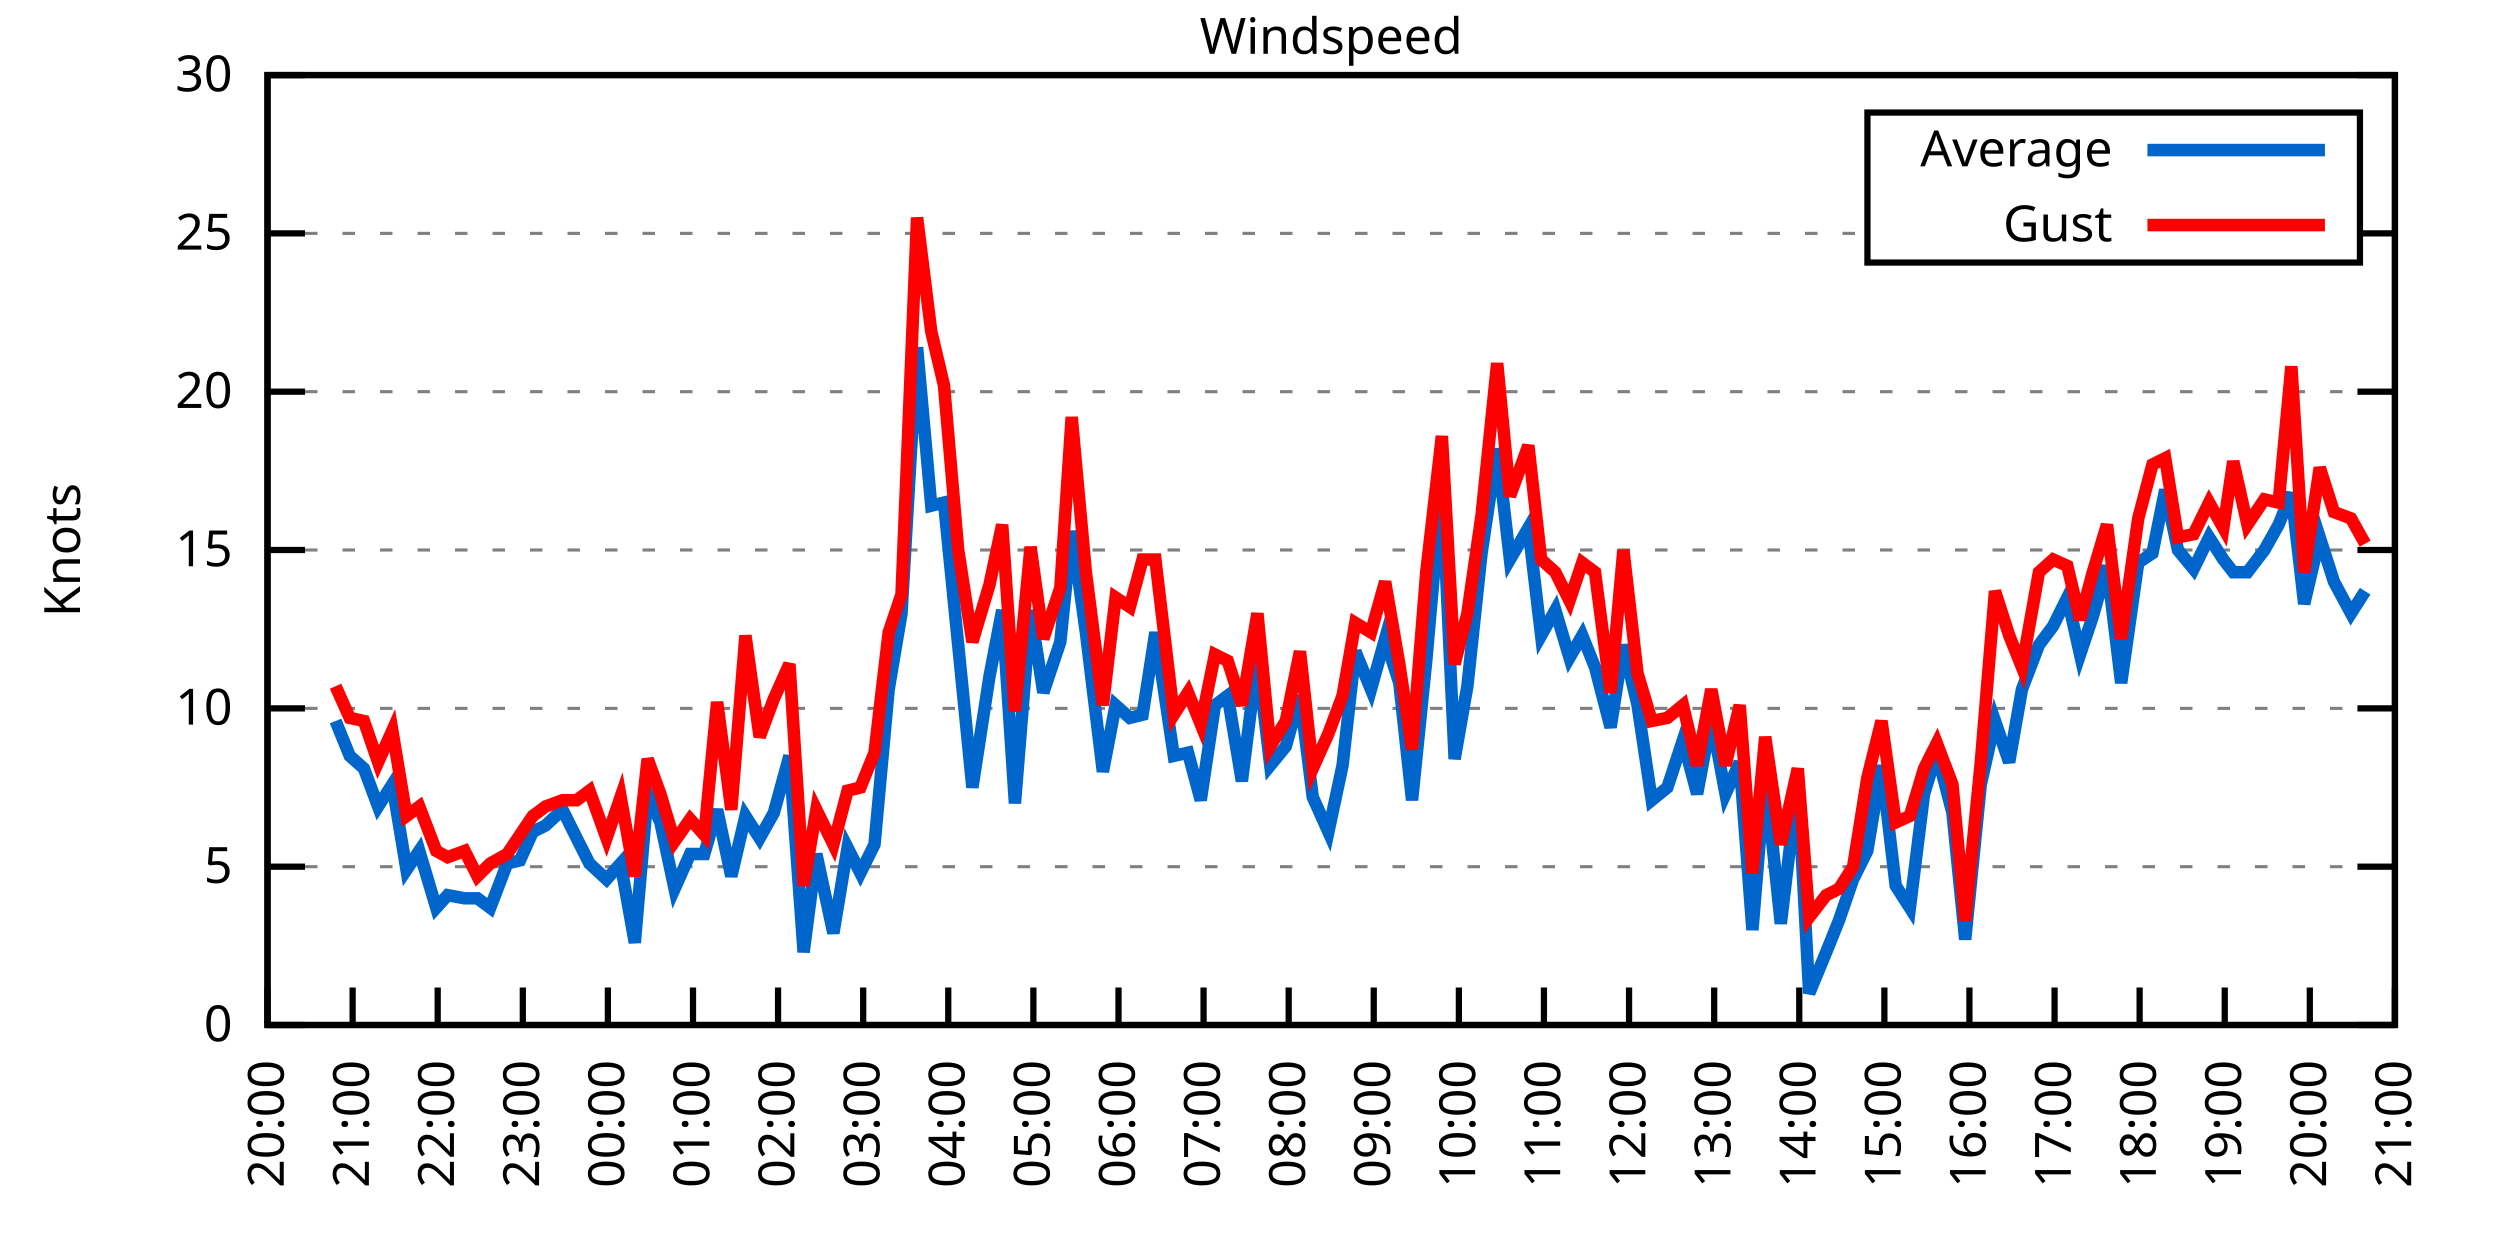
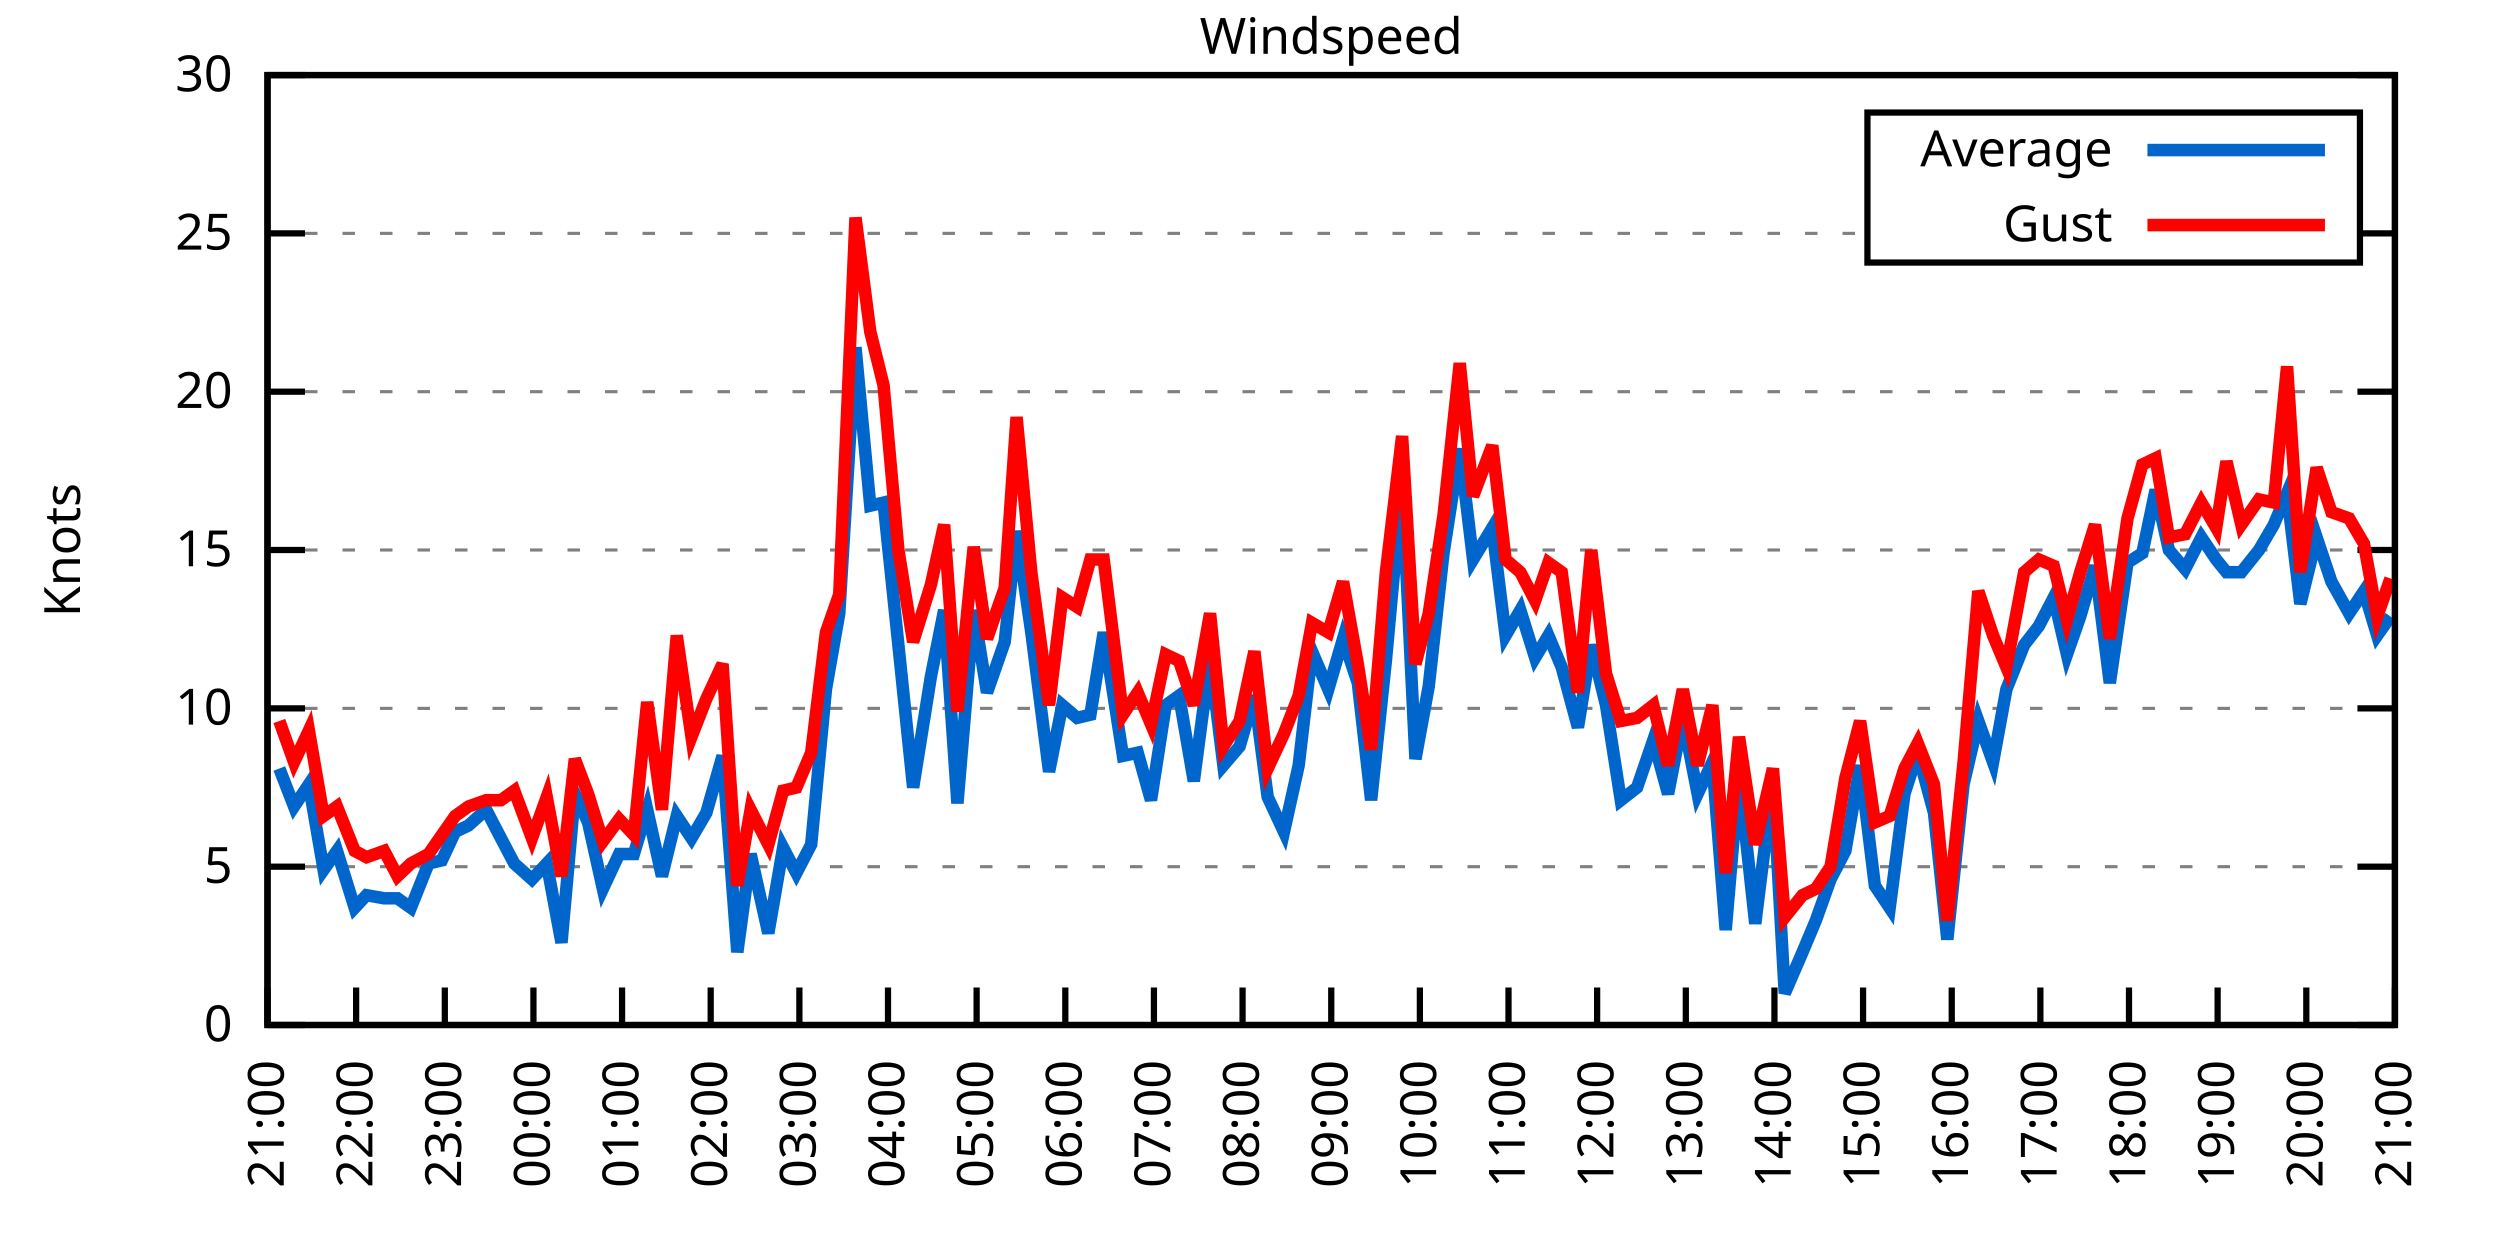
<svg xmlns="http://www.w3.org/2000/svg" xmlns:xlink="http://www.w3.org/1999/xlink" width="400" height="200" viewBox="0 0 400 200">
  <g id="gnuplot_canvas">
    <rect x="0" y="0" width="400" height="200" fill="none" />
    <defs>
      <circle id="gpDot" r="0.5" stroke-width="0.5" stroke="currentColor" />
      <path id="gpPt0" stroke-width="0.333" stroke="currentColor" d="M-1,0 h2 M0,-1 v2" />
      <path id="gpPt1" stroke-width="0.333" stroke="currentColor" d="M-1,-1 L1,1 M1,-1 L-1,1" />
      <path id="gpPt2" stroke-width="0.333" stroke="currentColor" d="M-1,0 L1,0 M0,-1 L0,1 M-1,-1 L1,1 M-1,1 L1,-1" />
      <rect id="gpPt3" stroke-width="0.333" stroke="currentColor" x="-1" y="-1" width="2" height="2" />
      <rect id="gpPt4" stroke-width="0.333" stroke="currentColor" fill="currentColor" x="-1" y="-1" width="2" height="2" />
      <circle id="gpPt5" stroke-width="0.333" stroke="currentColor" cx="0" cy="0" r="1" />
      <use xlink:href="#gpPt5" id="gpPt6" fill="currentColor" stroke="none" />
      <path id="gpPt7" stroke-width="0.333" stroke="currentColor" d="M0,-1.33 L-1.33,0.67 L1.33,0.67 z" />
      <use xlink:href="#gpPt7" id="gpPt8" fill="currentColor" stroke="none" />
      <use xlink:href="#gpPt7" id="gpPt9" stroke="currentColor" transform="rotate(180)" />
      <use xlink:href="#gpPt9" id="gpPt10" fill="currentColor" stroke="none" />
      <use xlink:href="#gpPt3" id="gpPt11" stroke="currentColor" transform="rotate(45)" />
      <use xlink:href="#gpPt11" id="gpPt12" fill="currentColor" stroke="none" />
      <path id="gpPt13" stroke-width="0.333" stroke="currentColor" d="M0,1.330 L1.265,0.411 L0.782,-1.067 L-0.782,-1.076 L-1.265,0.411 z" />
      <use xlink:href="#gpPt13" id="gpPt14" fill="currentColor" stroke="none" />
      <filter id="textbox" filterUnits="objectBoundingBox" x="0" y="0" height="1" width="1">
        <feFlood flood-color="white" flood-opacity="1" result="bgnd" />
        <feComposite in="SourceGraphic" in2="bgnd" operator="atop" />
      </filter>
      <filter id="greybox" filterUnits="objectBoundingBox" x="0" y="0" height="1" width="1">
        <feFlood flood-color="lightgrey" flood-opacity="1" result="grey" />
        <feComposite in="SourceGraphic" in2="grey" operator="atop" />
      </filter>
    </defs>
    <g fill="none" color="white" stroke="currentColor" stroke-width="1.00" stroke-linecap="butt" stroke-linejoin="miter">
</g>
    <g fill="none" color="black" stroke="currentColor" stroke-width="1.00" stroke-linecap="butt" stroke-linejoin="miter">
      <g stroke="none" shape-rendering="crispEdges">
        <polygon fill="rgb(255, 255, 255)" points="42.80,164.00 383.18,164.00 383.18,12.02 42.80,12.02 " />
      </g>
    </g>
    <g fill="none" color="black" stroke="currentColor" stroke-width="1.00" stroke-linecap="butt" stroke-linejoin="miter">
</g>
    <g fill="none" color="black" stroke="black" stroke-width="0.50" stroke-linecap="butt" stroke-linejoin="miter">
</g>
    <g fill="none" color="gray" stroke="currentColor" stroke-width="0.50" stroke-linecap="butt" stroke-linejoin="miter">
      <path stroke="gray" stroke-dasharray="2,4" class="gridline" d="M42.80,164.00 L383.19,164.00  " />
    </g>
    <g fill="none" color="gray" stroke="gray" stroke-width="1.00" stroke-linecap="butt" stroke-linejoin="miter">
</g>
    <g fill="none" color="black" stroke="currentColor" stroke-width="1.00" stroke-linecap="butt" stroke-linejoin="miter">
      <path stroke="black" d="M42.80,164.00 L48.80,164.00 M383.19,164.00 L377.19,164.00  " />
      <g transform="translate(37.20,166.60)" stroke="none" fill="black" font-family="Sans" font-size="8.00" text-anchor="end">
        <text>
          <tspan font-family="Sans"> 0</tspan>
        </text>
      </g>
    </g>
    <g fill="none" color="black" stroke="currentColor" stroke-width="1.00" stroke-linecap="butt" stroke-linejoin="miter">
</g>
    <g fill="none" color="black" stroke="black" stroke-width="0.50" stroke-linecap="butt" stroke-linejoin="miter">
</g>
    <g fill="none" color="gray" stroke="currentColor" stroke-width="0.50" stroke-linecap="butt" stroke-linejoin="miter">
      <path stroke="gray" stroke-dasharray="2,4" class="gridline" d="M42.80,138.67 L383.19,138.67  " />
    </g>
    <g fill="none" color="gray" stroke="gray" stroke-width="1.00" stroke-linecap="butt" stroke-linejoin="miter">
</g>
    <g fill="none" color="black" stroke="currentColor" stroke-width="1.00" stroke-linecap="butt" stroke-linejoin="miter">
      <path stroke="black" d="M42.80,138.67 L48.80,138.67 M383.19,138.67 L377.19,138.67  " />
      <g transform="translate(37.20,141.27)" stroke="none" fill="black" font-family="Sans" font-size="8.00" text-anchor="end">
        <text>
          <tspan font-family="Sans"> 5</tspan>
        </text>
      </g>
    </g>
    <g fill="none" color="black" stroke="currentColor" stroke-width="1.00" stroke-linecap="butt" stroke-linejoin="miter">
</g>
    <g fill="none" color="black" stroke="black" stroke-width="0.50" stroke-linecap="butt" stroke-linejoin="miter">
</g>
    <g fill="none" color="gray" stroke="currentColor" stroke-width="0.50" stroke-linecap="butt" stroke-linejoin="miter">
      <path stroke="gray" stroke-dasharray="2,4" class="gridline" d="M42.80,113.34 L383.19,113.34  " />
    </g>
    <g fill="none" color="gray" stroke="gray" stroke-width="1.00" stroke-linecap="butt" stroke-linejoin="miter">
</g>
    <g fill="none" color="black" stroke="currentColor" stroke-width="1.00" stroke-linecap="butt" stroke-linejoin="miter">
      <path stroke="black" d="M42.80,113.34 L48.80,113.34 M383.19,113.34 L377.19,113.34  " />
      <g transform="translate(37.20,115.94)" stroke="none" fill="black" font-family="Sans" font-size="8.00" text-anchor="end">
        <text>
          <tspan font-family="Sans"> 10</tspan>
        </text>
      </g>
    </g>
    <g fill="none" color="black" stroke="currentColor" stroke-width="1.00" stroke-linecap="butt" stroke-linejoin="miter">
</g>
    <g fill="none" color="black" stroke="black" stroke-width="0.50" stroke-linecap="butt" stroke-linejoin="miter">
</g>
    <g fill="none" color="gray" stroke="currentColor" stroke-width="0.50" stroke-linecap="butt" stroke-linejoin="miter">
      <path stroke="gray" stroke-dasharray="2,4" class="gridline" d="M42.80,88.00 L383.19,88.00  " />
    </g>
    <g fill="none" color="gray" stroke="gray" stroke-width="1.00" stroke-linecap="butt" stroke-linejoin="miter">
</g>
    <g fill="none" color="black" stroke="currentColor" stroke-width="1.00" stroke-linecap="butt" stroke-linejoin="miter">
      <path stroke="black" d="M42.80,88.00 L48.80,88.00 M383.19,88.00 L377.19,88.00  " />
      <g transform="translate(37.20,90.60)" stroke="none" fill="black" font-family="Sans" font-size="8.00" text-anchor="end">
        <text>
          <tspan font-family="Sans"> 15</tspan>
        </text>
      </g>
    </g>
    <g fill="none" color="black" stroke="currentColor" stroke-width="1.00" stroke-linecap="butt" stroke-linejoin="miter">
</g>
    <g fill="none" color="black" stroke="black" stroke-width="0.50" stroke-linecap="butt" stroke-linejoin="miter">
</g>
    <g fill="none" color="gray" stroke="currentColor" stroke-width="0.50" stroke-linecap="butt" stroke-linejoin="miter">
      <path stroke="gray" stroke-dasharray="2,4" class="gridline" d="M42.80,62.67 L383.19,62.67  " />
    </g>
    <g fill="none" color="gray" stroke="gray" stroke-width="1.00" stroke-linecap="butt" stroke-linejoin="miter">
</g>
    <g fill="none" color="black" stroke="currentColor" stroke-width="1.00" stroke-linecap="butt" stroke-linejoin="miter">
      <path stroke="black" d="M42.80,62.67 L48.80,62.67 M383.19,62.67 L377.19,62.67  " />
      <g transform="translate(37.20,65.27)" stroke="none" fill="black" font-family="Sans" font-size="8.00" text-anchor="end">
        <text>
          <tspan font-family="Sans"> 20</tspan>
        </text>
      </g>
    </g>
    <g fill="none" color="black" stroke="currentColor" stroke-width="1.00" stroke-linecap="butt" stroke-linejoin="miter">
</g>
    <g fill="none" color="black" stroke="black" stroke-width="0.50" stroke-linecap="butt" stroke-linejoin="miter">
</g>
    <g fill="none" color="gray" stroke="currentColor" stroke-width="0.50" stroke-linecap="butt" stroke-linejoin="miter">
      <path stroke="gray" stroke-dasharray="2,4" class="gridline" d="M42.80,37.34 L298.79,37.34 M377.59,37.34 L383.19,37.34  " />
    </g>
    <g fill="none" color="gray" stroke="gray" stroke-width="1.00" stroke-linecap="butt" stroke-linejoin="miter">
</g>
    <g fill="none" color="black" stroke="currentColor" stroke-width="1.00" stroke-linecap="butt" stroke-linejoin="miter">
      <path stroke="black" d="M42.80,37.34 L48.80,37.34 M383.19,37.34 L377.19,37.34  " />
      <g transform="translate(37.20,39.94)" stroke="none" fill="black" font-family="Sans" font-size="8.00" text-anchor="end">
        <text>
          <tspan font-family="Sans"> 25</tspan>
        </text>
      </g>
    </g>
    <g fill="none" color="black" stroke="currentColor" stroke-width="1.00" stroke-linecap="butt" stroke-linejoin="miter">
</g>
    <g fill="none" color="black" stroke="black" stroke-width="0.50" stroke-linecap="butt" stroke-linejoin="miter">
</g>
    <g fill="none" color="gray" stroke="currentColor" stroke-width="0.50" stroke-linecap="butt" stroke-linejoin="miter">
      <path stroke="gray" stroke-dasharray="2,4" class="gridline" d="M42.80,12.01 L383.19,12.01  " />
    </g>
    <g fill="none" color="gray" stroke="gray" stroke-width="1.00" stroke-linecap="butt" stroke-linejoin="miter">
</g>
    <g fill="none" color="black" stroke="currentColor" stroke-width="1.00" stroke-linecap="butt" stroke-linejoin="miter">
      <path stroke="black" d="M42.80,12.01 L48.80,12.01 M383.19,12.01 L377.19,12.01  " />
      <g transform="translate(37.20,14.61)" stroke="none" fill="black" font-family="Sans" font-size="8.00" text-anchor="end">
        <text>
          <tspan font-family="Sans"> 30</tspan>
        </text>
      </g>
    </g>
    <g fill="none" color="black" stroke="currentColor" stroke-width="1.00" stroke-linecap="butt" stroke-linejoin="miter">
      <path stroke="black" d="M42.80,164.00 L42.80,158.00  " />
      <g transform="translate(45.40,169.60) rotate(270.00)" stroke="none" fill="black" font-family="Sans" font-size="8.00" text-anchor="end">
        <text>
-           <tspan font-family="Sans">20:00</tspan>
-         </text>
-       </g>
-     </g>
-     <g fill="none" color="black" stroke="currentColor" stroke-width="1.00" stroke-linecap="butt" stroke-linejoin="miter">
-       <path stroke="black" d="M56.42,164.00 L56.42,158.00  " />
-       <g transform="translate(59.02,169.60) rotate(270.00)" stroke="none" fill="black" font-family="Sans" font-size="8.00" text-anchor="end">
-         <text>
          <tspan font-family="Sans">21:00</tspan>
        </text>
      </g>
    </g>
    <g fill="none" color="black" stroke="currentColor" stroke-width="1.00" stroke-linecap="butt" stroke-linejoin="miter">
-       <path stroke="black" d="M70.03,164.00 L70.03,158.00  " />
-       <g transform="translate(72.63,169.60) rotate(270.00)" stroke="none" fill="black" font-family="Sans" font-size="8.00" text-anchor="end">
+       <path stroke="black" d="M56.98,164.00 L56.98,158.00  " />
+       <g transform="translate(59.58,169.60) rotate(270.00)" stroke="none" fill="black" font-family="Sans" font-size="8.00" text-anchor="end">
        <text>
          <tspan font-family="Sans">22:00</tspan>
        </text>
      </g>
    </g>
    <g fill="none" color="black" stroke="currentColor" stroke-width="1.00" stroke-linecap="butt" stroke-linejoin="miter">
-       <path stroke="black" d="M83.65,164.00 L83.65,158.00  " />
-       <g transform="translate(86.25,169.60) rotate(270.00)" stroke="none" fill="black" font-family="Sans" font-size="8.00" text-anchor="end">
+       <path stroke="black" d="M71.17,164.00 L71.17,158.00  " />
+       <g transform="translate(73.77,169.60) rotate(270.00)" stroke="none" fill="black" font-family="Sans" font-size="8.00" text-anchor="end">
        <text>
          <tspan font-family="Sans">23:00</tspan>
        </text>
      </g>
    </g>
    <g fill="none" color="black" stroke="currentColor" stroke-width="1.00" stroke-linecap="butt" stroke-linejoin="miter">
-       <path stroke="black" d="M97.26,164.00 L97.26,158.00  " />
-       <g transform="translate(99.86,169.60) rotate(270.00)" stroke="none" fill="black" font-family="Sans" font-size="8.00" text-anchor="end">
+       <path stroke="black" d="M85.35,164.00 L85.35,158.00  " />
+       <g transform="translate(87.95,169.60) rotate(270.00)" stroke="none" fill="black" font-family="Sans" font-size="8.00" text-anchor="end">
        <text>
          <tspan font-family="Sans">00:00</tspan>
        </text>
      </g>
    </g>
    <g fill="none" color="black" stroke="currentColor" stroke-width="1.00" stroke-linecap="butt" stroke-linejoin="miter">
-       <path stroke="black" d="M110.88,164.00 L110.88,158.00  " />
-       <g transform="translate(113.48,169.60) rotate(270.00)" stroke="none" fill="black" font-family="Sans" font-size="8.00" text-anchor="end">
+       <path stroke="black" d="M99.53,164.00 L99.53,158.00  " />
+       <g transform="translate(102.13,169.60) rotate(270.00)" stroke="none" fill="black" font-family="Sans" font-size="8.00" text-anchor="end">
        <text>
          <tspan font-family="Sans">01:00</tspan>
        </text>
      </g>
    </g>
    <g fill="none" color="black" stroke="currentColor" stroke-width="1.00" stroke-linecap="butt" stroke-linejoin="miter">
-       <path stroke="black" d="M124.49,164.00 L124.49,158.00  " />
-       <g transform="translate(127.09,169.60) rotate(270.00)" stroke="none" fill="black" font-family="Sans" font-size="8.00" text-anchor="end">
+       <path stroke="black" d="M113.71,164.00 L113.71,158.00  " />
+       <g transform="translate(116.31,169.60) rotate(270.00)" stroke="none" fill="black" font-family="Sans" font-size="8.00" text-anchor="end">
        <text>
          <tspan font-family="Sans">02:00</tspan>
        </text>
      </g>
    </g>
    <g fill="none" color="black" stroke="currentColor" stroke-width="1.00" stroke-linecap="butt" stroke-linejoin="miter">
-       <path stroke="black" d="M138.11,164.00 L138.11,158.00  " />
-       <g transform="translate(140.71,169.60) rotate(270.00)" stroke="none" fill="black" font-family="Sans" font-size="8.00" text-anchor="end">
+       <path stroke="black" d="M127.90,164.00 L127.90,158.00  " />
+       <g transform="translate(130.50,169.60) rotate(270.00)" stroke="none" fill="black" font-family="Sans" font-size="8.00" text-anchor="end">
        <text>
          <tspan font-family="Sans">03:00</tspan>
        </text>
      </g>
    </g>
    <g fill="none" color="black" stroke="currentColor" stroke-width="1.00" stroke-linecap="butt" stroke-linejoin="miter">
-       <path stroke="black" d="M151.72,164.00 L151.72,158.00  " />
-       <g transform="translate(154.32,169.60) rotate(270.00)" stroke="none" fill="black" font-family="Sans" font-size="8.00" text-anchor="end">
+       <path stroke="black" d="M142.08,164.00 L142.08,158.00  " />
+       <g transform="translate(144.68,169.60) rotate(270.00)" stroke="none" fill="black" font-family="Sans" font-size="8.00" text-anchor="end">
        <text>
          <tspan font-family="Sans">04:00</tspan>
        </text>
      </g>
    </g>
    <g fill="none" color="black" stroke="currentColor" stroke-width="1.00" stroke-linecap="butt" stroke-linejoin="miter">
-       <path stroke="black" d="M165.34,164.00 L165.34,158.00  " />
-       <g transform="translate(167.94,169.60) rotate(270.00)" stroke="none" fill="black" font-family="Sans" font-size="8.00" text-anchor="end">
+       <path stroke="black" d="M156.26,164.00 L156.26,158.00  " />
+       <g transform="translate(158.86,169.60) rotate(270.00)" stroke="none" fill="black" font-family="Sans" font-size="8.00" text-anchor="end">
        <text>
          <tspan font-family="Sans">05:00</tspan>
        </text>
      </g>
    </g>
    <g fill="none" color="black" stroke="currentColor" stroke-width="1.00" stroke-linecap="butt" stroke-linejoin="miter">
-       <path stroke="black" d="M178.96,164.00 L178.96,158.00  " />
-       <g transform="translate(181.56,169.60) rotate(270.00)" stroke="none" fill="black" font-family="Sans" font-size="8.00" text-anchor="end">
+       <path stroke="black" d="M170.45,164.00 L170.45,158.00  " />
+       <g transform="translate(173.05,169.60) rotate(270.00)" stroke="none" fill="black" font-family="Sans" font-size="8.00" text-anchor="end">
        <text>
          <tspan font-family="Sans">06:00</tspan>
        </text>
      </g>
    </g>
    <g fill="none" color="black" stroke="currentColor" stroke-width="1.00" stroke-linecap="butt" stroke-linejoin="miter">
-       <path stroke="black" d="M192.57,164.00 L192.57,158.00  " />
-       <g transform="translate(195.17,169.60) rotate(270.00)" stroke="none" fill="black" font-family="Sans" font-size="8.00" text-anchor="end">
+       <path stroke="black" d="M184.63,164.00 L184.63,158.00  " />
+       <g transform="translate(187.23,169.60) rotate(270.00)" stroke="none" fill="black" font-family="Sans" font-size="8.00" text-anchor="end">
        <text>
          <tspan font-family="Sans">07:00</tspan>
        </text>
      </g>
    </g>
    <g fill="none" color="black" stroke="currentColor" stroke-width="1.00" stroke-linecap="butt" stroke-linejoin="miter">
-       <path stroke="black" d="M206.19,164.00 L206.19,158.00  " />
-       <g transform="translate(208.79,169.60) rotate(270.00)" stroke="none" fill="black" font-family="Sans" font-size="8.00" text-anchor="end">
+       <path stroke="black" d="M198.81,164.00 L198.81,158.00  " />
+       <g transform="translate(201.41,169.60) rotate(270.00)" stroke="none" fill="black" font-family="Sans" font-size="8.00" text-anchor="end">
        <text>
          <tspan font-family="Sans">08:00</tspan>
        </text>
      </g>
    </g>
    <g fill="none" color="black" stroke="currentColor" stroke-width="1.00" stroke-linecap="butt" stroke-linejoin="miter">
-       <path stroke="black" d="M219.80,164.00 L219.80,158.00  " />
-       <g transform="translate(222.40,169.60) rotate(270.00)" stroke="none" fill="black" font-family="Sans" font-size="8.00" text-anchor="end">
+       <path stroke="black" d="M213.00,164.00 L213.00,158.00  " />
+       <g transform="translate(215.60,169.60) rotate(270.00)" stroke="none" fill="black" font-family="Sans" font-size="8.00" text-anchor="end">
        <text>
          <tspan font-family="Sans">09:00</tspan>
        </text>
      </g>
    </g>
    <g fill="none" color="black" stroke="currentColor" stroke-width="1.00" stroke-linecap="butt" stroke-linejoin="miter">
-       <path stroke="black" d="M233.42,164.00 L233.42,158.00  " />
-       <g transform="translate(236.02,169.60) rotate(270.00)" stroke="none" fill="black" font-family="Sans" font-size="8.00" text-anchor="end">
+       <path stroke="black" d="M227.18,164.00 L227.18,158.00  " />
+       <g transform="translate(229.78,169.60) rotate(270.00)" stroke="none" fill="black" font-family="Sans" font-size="8.00" text-anchor="end">
        <text>
          <tspan font-family="Sans">10:00</tspan>
        </text>
      </g>
    </g>
    <g fill="none" color="black" stroke="currentColor" stroke-width="1.00" stroke-linecap="butt" stroke-linejoin="miter">
-       <path stroke="black" d="M247.03,164.00 L247.03,158.00  " />
-       <g transform="translate(249.63,169.60) rotate(270.00)" stroke="none" fill="black" font-family="Sans" font-size="8.00" text-anchor="end">
+       <path stroke="black" d="M241.36,164.00 L241.36,158.00  " />
+       <g transform="translate(243.96,169.60) rotate(270.00)" stroke="none" fill="black" font-family="Sans" font-size="8.00" text-anchor="end">
        <text>
          <tspan font-family="Sans">11:00</tspan>
        </text>
      </g>
    </g>
    <g fill="none" color="black" stroke="currentColor" stroke-width="1.00" stroke-linecap="butt" stroke-linejoin="miter">
-       <path stroke="black" d="M260.65,164.00 L260.65,158.00  " />
-       <g transform="translate(263.25,169.60) rotate(270.00)" stroke="none" fill="black" font-family="Sans" font-size="8.00" text-anchor="end">
+       <path stroke="black" d="M255.54,164.00 L255.54,158.00  " />
+       <g transform="translate(258.14,169.60) rotate(270.00)" stroke="none" fill="black" font-family="Sans" font-size="8.00" text-anchor="end">
        <text>
          <tspan font-family="Sans">12:00</tspan>
        </text>
      </g>
    </g>
    <g fill="none" color="black" stroke="currentColor" stroke-width="1.00" stroke-linecap="butt" stroke-linejoin="miter">
-       <path stroke="black" d="M274.27,164.00 L274.27,158.00  " />
-       <g transform="translate(276.87,169.60) rotate(270.00)" stroke="none" fill="black" font-family="Sans" font-size="8.00" text-anchor="end">
+       <path stroke="black" d="M269.73,164.00 L269.73,158.00  " />
+       <g transform="translate(272.33,169.60) rotate(270.00)" stroke="none" fill="black" font-family="Sans" font-size="8.00" text-anchor="end">
        <text>
          <tspan font-family="Sans">13:00</tspan>
        </text>
      </g>
    </g>
    <g fill="none" color="black" stroke="currentColor" stroke-width="1.00" stroke-linecap="butt" stroke-linejoin="miter">
-       <path stroke="black" d="M287.88,164.00 L287.88,158.00  " />
-       <g transform="translate(290.48,169.60) rotate(270.00)" stroke="none" fill="black" font-family="Sans" font-size="8.00" text-anchor="end">
+       <path stroke="black" d="M283.91,164.00 L283.91,158.00  " />
+       <g transform="translate(286.51,169.60) rotate(270.00)" stroke="none" fill="black" font-family="Sans" font-size="8.00" text-anchor="end">
        <text>
          <tspan font-family="Sans">14:00</tspan>
        </text>
      </g>
    </g>
    <g fill="none" color="black" stroke="currentColor" stroke-width="1.00" stroke-linecap="butt" stroke-linejoin="miter">
-       <path stroke="black" d="M301.50,164.00 L301.50,158.00  " />
-       <g transform="translate(304.10,169.60) rotate(270.00)" stroke="none" fill="black" font-family="Sans" font-size="8.00" text-anchor="end">
+       <path stroke="black" d="M298.09,164.00 L298.09,158.00  " />
+       <g transform="translate(300.69,169.60) rotate(270.00)" stroke="none" fill="black" font-family="Sans" font-size="8.00" text-anchor="end">
        <text>
          <tspan font-family="Sans">15:00</tspan>
        </text>
      </g>
    </g>
    <g fill="none" color="black" stroke="currentColor" stroke-width="1.00" stroke-linecap="butt" stroke-linejoin="miter">
-       <path stroke="black" d="M315.11,164.00 L315.11,158.00  " />
-       <g transform="translate(317.71,169.60) rotate(270.00)" stroke="none" fill="black" font-family="Sans" font-size="8.00" text-anchor="end">
+       <path stroke="black" d="M312.28,164.00 L312.28,158.00  " />
+       <g transform="translate(314.88,169.60) rotate(270.00)" stroke="none" fill="black" font-family="Sans" font-size="8.00" text-anchor="end">
        <text>
          <tspan font-family="Sans">16:00</tspan>
        </text>
      </g>
    </g>
    <g fill="none" color="black" stroke="currentColor" stroke-width="1.00" stroke-linecap="butt" stroke-linejoin="miter">
-       <path stroke="black" d="M328.73,164.00 L328.73,158.00  " />
-       <g transform="translate(331.33,169.60) rotate(270.00)" stroke="none" fill="black" font-family="Sans" font-size="8.00" text-anchor="end">
+       <path stroke="black" d="M326.46,164.00 L326.46,158.00  " />
+       <g transform="translate(329.06,169.60) rotate(270.00)" stroke="none" fill="black" font-family="Sans" font-size="8.00" text-anchor="end">
        <text>
          <tspan font-family="Sans">17:00</tspan>
        </text>
      </g>
    </g>
    <g fill="none" color="black" stroke="currentColor" stroke-width="1.00" stroke-linecap="butt" stroke-linejoin="miter">
-       <path stroke="black" d="M342.34,164.00 L342.34,158.00  " />
-       <g transform="translate(344.94,169.60) rotate(270.00)" stroke="none" fill="black" font-family="Sans" font-size="8.00" text-anchor="end">
+       <path stroke="black" d="M340.64,164.00 L340.64,158.00  " />
+       <g transform="translate(343.24,169.60) rotate(270.00)" stroke="none" fill="black" font-family="Sans" font-size="8.00" text-anchor="end">
        <text>
          <tspan font-family="Sans">18:00</tspan>
        </text>
      </g>
    </g>
    <g fill="none" color="black" stroke="currentColor" stroke-width="1.00" stroke-linecap="butt" stroke-linejoin="miter">
-       <path stroke="black" d="M355.96,164.00 L355.96,158.00  " />
-       <g transform="translate(358.56,169.60) rotate(270.00)" stroke="none" fill="black" font-family="Sans" font-size="8.00" text-anchor="end">
+       <path stroke="black" d="M354.82,164.00 L354.82,158.00  " />
+       <g transform="translate(357.42,169.60) rotate(270.00)" stroke="none" fill="black" font-family="Sans" font-size="8.00" text-anchor="end">
        <text>
          <tspan font-family="Sans">19:00</tspan>
        </text>
      </g>
    </g>
    <g fill="none" color="black" stroke="currentColor" stroke-width="1.00" stroke-linecap="butt" stroke-linejoin="miter">
-       <path stroke="black" d="M369.57,164.00 L369.57,158.00  " />
-       <g transform="translate(372.17,169.60) rotate(270.00)" stroke="none" fill="black" font-family="Sans" font-size="8.00" text-anchor="end">
+       <path stroke="black" d="M369.01,164.00 L369.01,158.00  " />
+       <g transform="translate(371.61,169.60) rotate(270.00)" stroke="none" fill="black" font-family="Sans" font-size="8.00" text-anchor="end">
        <text>
          <tspan font-family="Sans">20:00</tspan>
        </text>
      </g>
    </g>
    <g fill="none" color="black" stroke="currentColor" stroke-width="1.00" stroke-linecap="butt" stroke-linejoin="miter">
      <path stroke="black" d="M383.19,164.00 L383.19,158.00  " />
      <g transform="translate(385.79,169.60) rotate(270.00)" stroke="none" fill="black" font-family="Sans" font-size="8.00" text-anchor="end">
        <text>
          <tspan font-family="Sans">21:00</tspan>
        </text>
      </g>
    </g>
    <g fill="none" color="black" stroke="currentColor" stroke-width="1.00" stroke-linecap="butt" stroke-linejoin="miter">
</g>
    <g fill="none" color="black" stroke="currentColor" stroke-width="1.00" stroke-linecap="butt" stroke-linejoin="miter">
      <path stroke="black" d="M42.80,12.01 L42.80,164.00 L383.19,164.00 L383.19,12.01 L42.80,12.01 Z  " />
    </g>
    <g fill="none" color="black" stroke="currentColor" stroke-width="1.00" stroke-linecap="butt" stroke-linejoin="miter">
</g>
    <g fill="none" color="black" stroke="currentColor" stroke-width="1.00" stroke-linecap="butt" stroke-linejoin="miter">
      <path stroke="black" d="M298.79,42.01 L298.79,18.01 L377.59,18.01 L377.59,42.01 L298.79,42.01 Z  " />
    </g>
    <g id="Windspeed_plot_1">
      <g fill="none" color="white" stroke="black" stroke-width="2.00" stroke-linecap="butt" stroke-linejoin="miter">
</g>
      <g fill="none" color="black" stroke="currentColor" stroke-width="2.00" stroke-linecap="butt" stroke-linejoin="miter">
        <g transform="translate(337.99,26.61)" stroke="none" fill="black" font-family="Sans" font-size="8.00" text-anchor="end">
          <text>
            <tspan font-family="Sans">Average</tspan>
          </text>
        </g>
      </g>
      <g fill="none" color="black" stroke="currentColor" stroke-width="2.00" stroke-linecap="butt" stroke-linejoin="miter">
-         <path stroke="rgb(  0, 102, 204)" d="M343.59,24.01 L371.99,24.01 M53.69,115.36 L55.96,120.94 L58.23,122.96 L60.50,129.04 L62.77,125.50 L65.04,139.17   L67.08,136.14 L69.80,145.25 L71.62,143.23 L74.34,143.73 L76.39,143.73 L78.43,145.25 L81.15,138.16 L83.19,137.66   L85.24,133.10 L87.28,132.08 L90.00,129.55 L92.27,134.11 L94.31,138.16 L97.04,140.69 L99.30,138.16 L101.57,150.83   L103.62,127.02 L105.66,131.58 L107.93,142.21 L110.42,136.64 L112.69,136.64 L114.74,129.55 L117.01,140.19 L119.27,130.56   L121.54,134.11 L123.81,130.06 L126.31,120.94 L128.58,152.35 L130.62,136.64 L133.34,149.31 L135.61,135.63 L137.66,139.68   L139.92,135.12 L142.19,110.30 L144.24,98.14 L146.73,55.58 L149.00,80.91 L151.04,80.41 L153.31,103.20 L155.58,126.00   L158.31,108.27 L160.35,97.63 L162.39,128.54 L164.89,97.63 L166.93,110.80 L169.65,102.70 L171.47,84.97 L173.74,101.18   L176.46,123.47 L178.50,112.83 L180.77,114.86 L182.81,114.35 L184.86,101.18 L187.81,120.94 L190.08,120.43 L192.12,128.03   L194.39,112.83 L196.43,111.31 L198.70,124.99 L201.19,105.23 L203.24,122.46 L205.73,119.42 L208.00,111.31 L210.04,127.52   L212.54,133.10 L214.81,122.46 L216.85,104.22 L219.35,110.30 L221.62,102.19 L223.89,109.28 L225.93,128.03 L228.20,105.74   L230.70,77.37 L232.74,121.44 L234.78,109.79 L237.05,88.51 L239.55,71.79 L241.59,89.52 L244.54,84.46 L246.58,101.68   L248.85,97.63 L251.12,105.23 L253.16,101.68 L255.20,106.75 L257.70,116.38 L259.74,103.20 L262.01,112.83 L264.28,128.03   L266.78,126.00 L269.27,118.40 L271.54,127.02 L273.81,114.86 L276.08,127.02 L278.35,121.95 L280.39,148.80 L282.43,123.98   L284.93,147.79 L287.65,124.99 L289.47,158.93 L292.19,152.35 L294.23,147.28 L296.50,140.69 L298.77,136.14 L301.04,122.46   L303.31,141.71 L305.58,145.25 L307.85,127.02 L309.89,120.43 L312.39,130.06 L314.43,150.32 L316.93,125.50 L319.20,115.36   L321.47,121.95 L323.51,110.30 L326.23,103.20 L328.50,100.16 L330.77,95.60 L332.81,104.72 L334.85,98.64 L337.12,90.54   L339.39,109.28 L342.12,90.03 L344.39,88.51 L346.43,78.38 L348.47,88.00 L350.97,91.04 L353.46,85.98 L355.73,89.52   L357.32,91.55 L359.59,91.55 L362.31,88.00 L364.58,83.95 L366.62,78.89 L368.67,96.62 L371.16,85.98 L373.43,93.07   L376.16,98.14 L378.42,94.59  " />
+         <path stroke="rgb(  0, 102, 204)" d="M343.59,24.01 L371.99,24.01 M44.69,122.96 L47.05,129.04 L49.42,125.50 L51.78,139.17 L53.91,136.14 L56.75,145.25   L58.64,143.23 L61.47,143.73 L63.60,143.73 L65.73,145.25 L68.57,138.16 L70.69,137.66 L72.82,133.10 L74.95,132.08   L77.78,129.55 L80.15,134.11 L82.28,138.16 L85.11,140.69 L87.48,138.16 L89.84,150.83 L91.97,127.02 L94.09,131.58   L96.46,142.21 L99.06,136.64 L101.42,136.64 L103.55,129.55 L105.91,140.19 L108.28,130.56 L110.64,134.11 L113.01,130.06   L115.61,120.94 L117.97,152.35 L120.10,136.64 L122.93,149.31 L125.30,135.63 L127.42,139.68 L129.79,135.12 L132.15,110.30   L134.28,98.14 L136.88,55.58 L139.24,80.91 L141.37,80.41 L143.74,103.20 L146.10,126.00 L148.94,108.27 L151.06,97.63   L153.19,128.54 L155.79,97.63 L157.92,110.80 L160.75,102.70 L162.65,84.97 L165.01,101.18 L167.85,123.47 L169.97,112.83   L172.34,114.86 L174.46,114.35 L176.59,101.18 L179.67,120.94 L182.03,120.43 L184.16,128.03 L186.52,112.83 L188.65,111.31   L191.01,124.99 L193.61,105.23 L195.74,122.46 L198.34,119.42 L200.70,111.31 L202.83,127.52 L205.43,133.10 L207.79,122.46   L209.92,104.22 L212.52,110.30 L214.89,102.19 L217.25,109.28 L219.38,128.03 L221.74,105.74 L224.34,77.37 L226.47,121.44   L228.60,109.79 L230.96,88.51 L233.56,71.79 L235.69,89.52 L238.76,84.46 L240.89,101.68 L243.25,97.63 L245.62,105.23   L247.74,101.68 L249.87,106.75 L252.47,116.38 L254.60,103.20 L256.96,112.83 L259.33,128.03 L261.93,126.00 L264.53,118.40   L266.89,127.02 L269.25,114.86 L271.62,127.02 L273.98,121.95 L276.11,148.80 L278.24,123.98 L280.84,147.79 L283.67,124.99   L285.56,158.93 L288.40,152.35 L290.53,147.28 L292.89,140.69 L295.26,136.14 L297.62,122.46 L299.98,141.71 L302.35,145.25   L304.71,127.02 L306.84,120.43 L309.44,130.06 L311.57,150.32 L314.17,125.50 L316.53,115.36 L318.89,121.95 L321.02,110.30   L323.86,103.20 L326.22,100.16 L328.59,95.60 L330.71,104.72 L332.84,98.64 L335.20,90.54 L337.57,109.28 L340.40,90.03   L342.77,88.51 L344.90,78.38 L347.02,88.00 L349.62,91.04 L352.22,85.98 L354.59,89.52 L356.24,91.55 L358.61,91.55   L361.44,88.00 L363.81,83.95 L365.93,78.89 L368.06,96.62 L370.66,85.98 L373.03,93.07 L375.86,98.14 L378.23,94.59   L380.35,101.68 L382.48,98.64  " />
      </g>
    </g>
    <g id="Windspeed_plot_2">
      <g fill="none" color="black" stroke="currentColor" stroke-width="2.00" stroke-linecap="butt" stroke-linejoin="miter">
        <g transform="translate(337.99,38.61)" stroke="none" fill="black" font-family="Sans" font-size="8.00" text-anchor="end">
          <text>
            <tspan font-family="Sans">Gust</tspan>
          </text>
        </g>
      </g>
      <g fill="none" color="black" stroke="currentColor" stroke-width="2.00" stroke-linecap="butt" stroke-linejoin="miter">
-         <path stroke="rgb(255,   0,   0)" d="M343.59,36.01 L371.99,36.01 M53.69,109.79 L55.96,114.86 L58.23,115.36 L60.50,121.95 L62.77,116.88 L65.04,130.56   L67.08,129.04 L69.80,136.14 L71.62,137.15 L74.34,136.14 L76.39,140.19 L78.43,138.16 L81.15,136.64 L83.19,133.60   L85.24,130.56 L87.28,129.04 L90.00,128.03 L92.27,128.03 L94.31,126.51 L97.04,134.11 L99.30,127.52 L101.57,140.19   L103.62,121.44 L105.66,127.02 L107.93,134.62 L110.42,131.07 L112.69,133.60 L114.74,112.32 L117.01,129.55 L119.27,101.68   L121.54,117.90 L123.81,111.82 L126.31,106.24 L128.58,141.71 L130.62,129.55 L133.34,135.12 L135.61,126.51 L137.66,126.00   L139.92,120.43 L142.19,101.18 L144.24,95.10 L146.73,34.81 L149.00,53.05 L151.04,61.66 L153.31,88.00 L155.58,102.70   L158.31,93.58 L160.35,83.95 L162.39,113.84 L164.89,87.50 L166.93,102.19 L169.65,94.08 L171.47,66.73 L173.74,91.55   L176.46,112.83 L178.50,95.60 L180.77,97.12 L182.81,89.52 L184.86,89.52 L187.81,114.35 L190.08,110.80 L192.12,115.87   L194.39,104.72 L196.43,105.74 L198.70,112.83 L201.19,98.14 L203.24,119.42 L205.73,115.36 L208.00,104.22 L210.04,122.96   L212.54,117.39 L214.81,111.31 L216.85,99.66 L219.35,101.18 L221.62,93.07 L223.89,106.24 L225.93,119.92 L228.20,91.55   L230.70,69.77 L232.74,106.24 L234.78,98.14 L237.05,82.43 L239.55,58.11 L241.59,79.39 L244.54,71.29 L246.58,89.52   L248.85,91.55 L251.12,96.11 L253.16,90.03 L255.20,91.55 L257.70,110.80 L259.74,88.00 L262.01,107.76 L264.28,115.36   L266.78,114.86 L269.27,112.83 L271.54,122.46 L273.81,110.30 L276.08,122.46 L278.35,112.83 L280.39,139.68 L282.43,117.90   L284.93,135.12 L287.65,122.96 L289.47,146.77 L292.19,143.23 L294.23,142.21 L296.50,138.67 L298.77,124.48 L301.04,115.36   L303.31,131.58 L305.58,130.56 L307.85,122.96 L309.89,118.91 L312.39,125.50 L314.43,147.28 L316.93,121.95 L319.20,94.59   L321.47,101.68 L323.51,106.75 L326.23,91.55 L328.50,89.52 L330.77,90.54 L332.81,99.15 L334.85,91.55 L337.12,83.95   L339.39,102.19 L342.12,82.94 L344.39,74.33 L346.43,73.31 L348.47,85.98 L350.97,85.47 L353.46,80.41 L355.73,84.46   L357.32,73.82 L359.59,83.95 L362.31,79.90 L364.58,80.41 L366.62,58.62 L368.67,91.55 L371.16,74.83 L373.43,81.93   L376.16,82.94 L378.42,86.99  " />
+         <path stroke="rgb(255,   0,   0)" d="M343.59,36.01 L371.99,36.01 M44.69,115.36 L47.05,121.95 L49.42,116.88 L51.78,130.56 L53.91,129.04 L56.75,136.14   L58.64,137.15 L61.47,136.14 L63.60,140.19 L65.73,138.16 L68.57,136.64 L70.69,133.60 L72.82,130.56 L74.95,129.04   L77.78,128.03 L80.15,128.03 L82.28,126.51 L85.11,134.11 L87.48,127.52 L89.84,140.19 L91.97,121.44 L94.09,127.02   L96.46,134.62 L99.06,131.07 L101.42,133.60 L103.55,112.32 L105.91,129.55 L108.28,101.68 L110.64,117.90 L113.01,111.82   L115.61,106.24 L117.97,141.71 L120.10,129.55 L122.93,135.12 L125.30,126.51 L127.42,126.00 L129.79,120.43 L132.15,101.18   L134.28,95.10 L136.88,34.81 L139.24,53.05 L141.37,61.66 L143.74,88.00 L146.10,102.70 L148.94,93.58 L151.06,83.95   L153.19,113.84 L155.79,87.50 L157.92,102.19 L160.75,94.08 L162.65,66.73 L165.01,91.55 L167.85,112.83 L169.97,95.60   L172.34,97.12 L174.46,89.52 L176.59,89.52 L179.67,114.35 L182.03,110.80 L184.16,115.87 L186.52,104.72 L188.65,105.74   L191.01,112.83 L193.61,98.14 L195.74,119.42 L198.34,115.36 L200.70,104.22 L202.83,122.96 L205.43,117.39 L207.79,111.31   L209.92,99.66 L212.52,101.18 L214.89,93.07 L217.25,106.24 L219.38,119.92 L221.74,91.55 L224.34,69.77 L226.47,106.24   L228.60,98.14 L230.96,82.43 L233.56,58.11 L235.69,79.39 L238.76,71.29 L240.89,89.52 L243.25,91.55 L245.62,96.11   L247.74,90.03 L249.87,91.55 L252.47,110.80 L254.60,88.00 L256.96,107.76 L259.33,115.36 L261.93,114.86 L264.53,112.83   L266.89,122.46 L269.25,110.30 L271.62,122.46 L273.98,112.83 L276.11,139.68 L278.24,117.90 L280.84,135.12 L283.67,122.96   L285.56,146.77 L288.40,143.23 L290.53,142.21 L292.89,138.67 L295.26,124.48 L297.62,115.36 L299.98,131.58 L302.35,130.56   L304.71,122.96 L306.84,118.91 L309.44,125.50 L311.57,147.28 L314.17,121.95 L316.53,94.59 L318.89,101.68 L321.02,106.75   L323.86,91.55 L326.22,89.52 L328.59,90.54 L330.71,99.15 L332.84,91.55 L335.20,83.95 L337.57,102.19 L340.40,82.94   L342.77,74.33 L344.90,73.31 L347.02,85.98 L349.62,85.47 L352.22,80.41 L354.59,84.46 L356.24,73.82 L358.61,83.95   L361.44,79.90 L363.81,80.41 L365.93,58.62 L368.06,91.55 L370.66,74.83 L373.03,81.93 L375.86,82.94 L378.23,86.99   L380.35,98.64 L382.48,92.56  " />
      </g>
    </g>
    <g fill="none" color="black" stroke="currentColor" stroke-width="2.00" stroke-linecap="butt" stroke-linejoin="miter">
</g>
    <g fill="none" color="black" stroke="black" stroke-width="1.00" stroke-linecap="butt" stroke-linejoin="miter">
</g>
    <g fill="none" color="black" stroke="currentColor" stroke-width="1.00" stroke-linecap="butt" stroke-linejoin="miter">
      <path stroke="black" d="M42.80,12.01 L42.80,164.00 L383.19,164.00 L383.19,12.01 L42.80,12.01 Z  " />
      <g transform="translate(12.80,88.01) rotate(270.00)" stroke="none" fill="black" font-family="Sans" font-size="8.00" text-anchor="middle">
        <text>
          <tspan font-family="Sans">Knots</tspan>
        </text>
      </g>
    </g>
    <g fill="none" color="black" stroke="currentColor" stroke-width="1.00" stroke-linecap="butt" stroke-linejoin="miter">
</g>
    <g fill="none" color="black" stroke="currentColor" stroke-width="1.00" stroke-linecap="butt" stroke-linejoin="miter">
      <g transform="translate(212.99,8.61)" stroke="none" fill="black" font-family="Sans" font-size="8.00" text-anchor="middle">
        <text>
          <tspan font-family="Sans">Windspeed</tspan>
        </text>
      </g>
    </g>
    <g fill="none" color="black" stroke="currentColor" stroke-width="1.00" stroke-linecap="butt" stroke-linejoin="miter">
</g>
  </g>
</svg>
